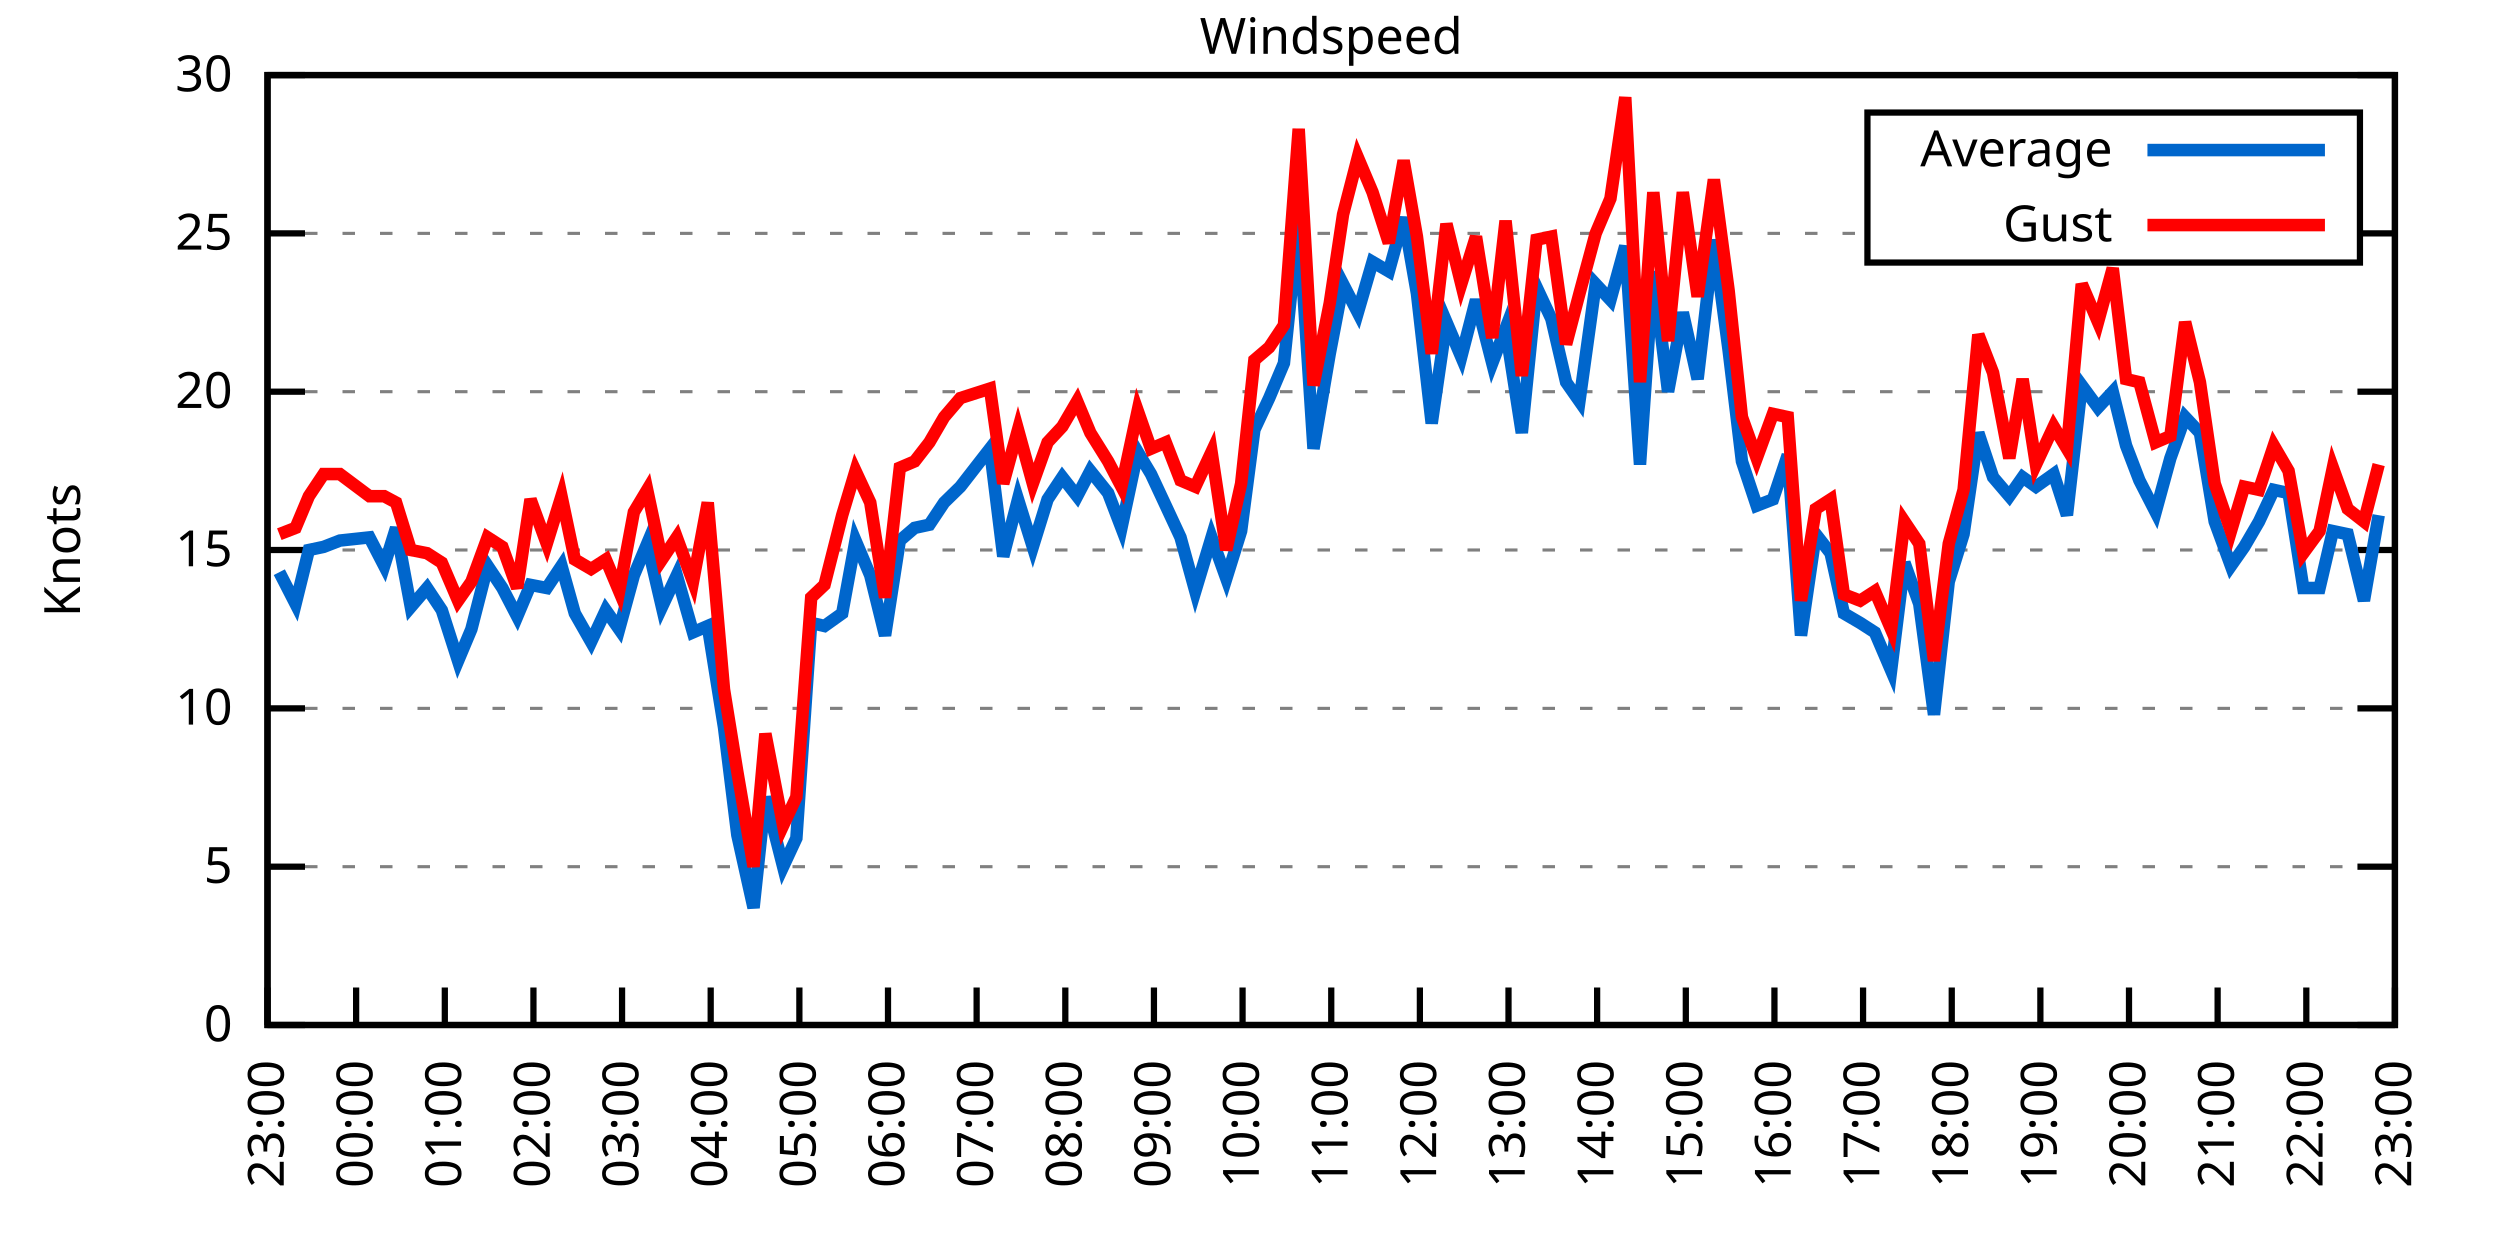
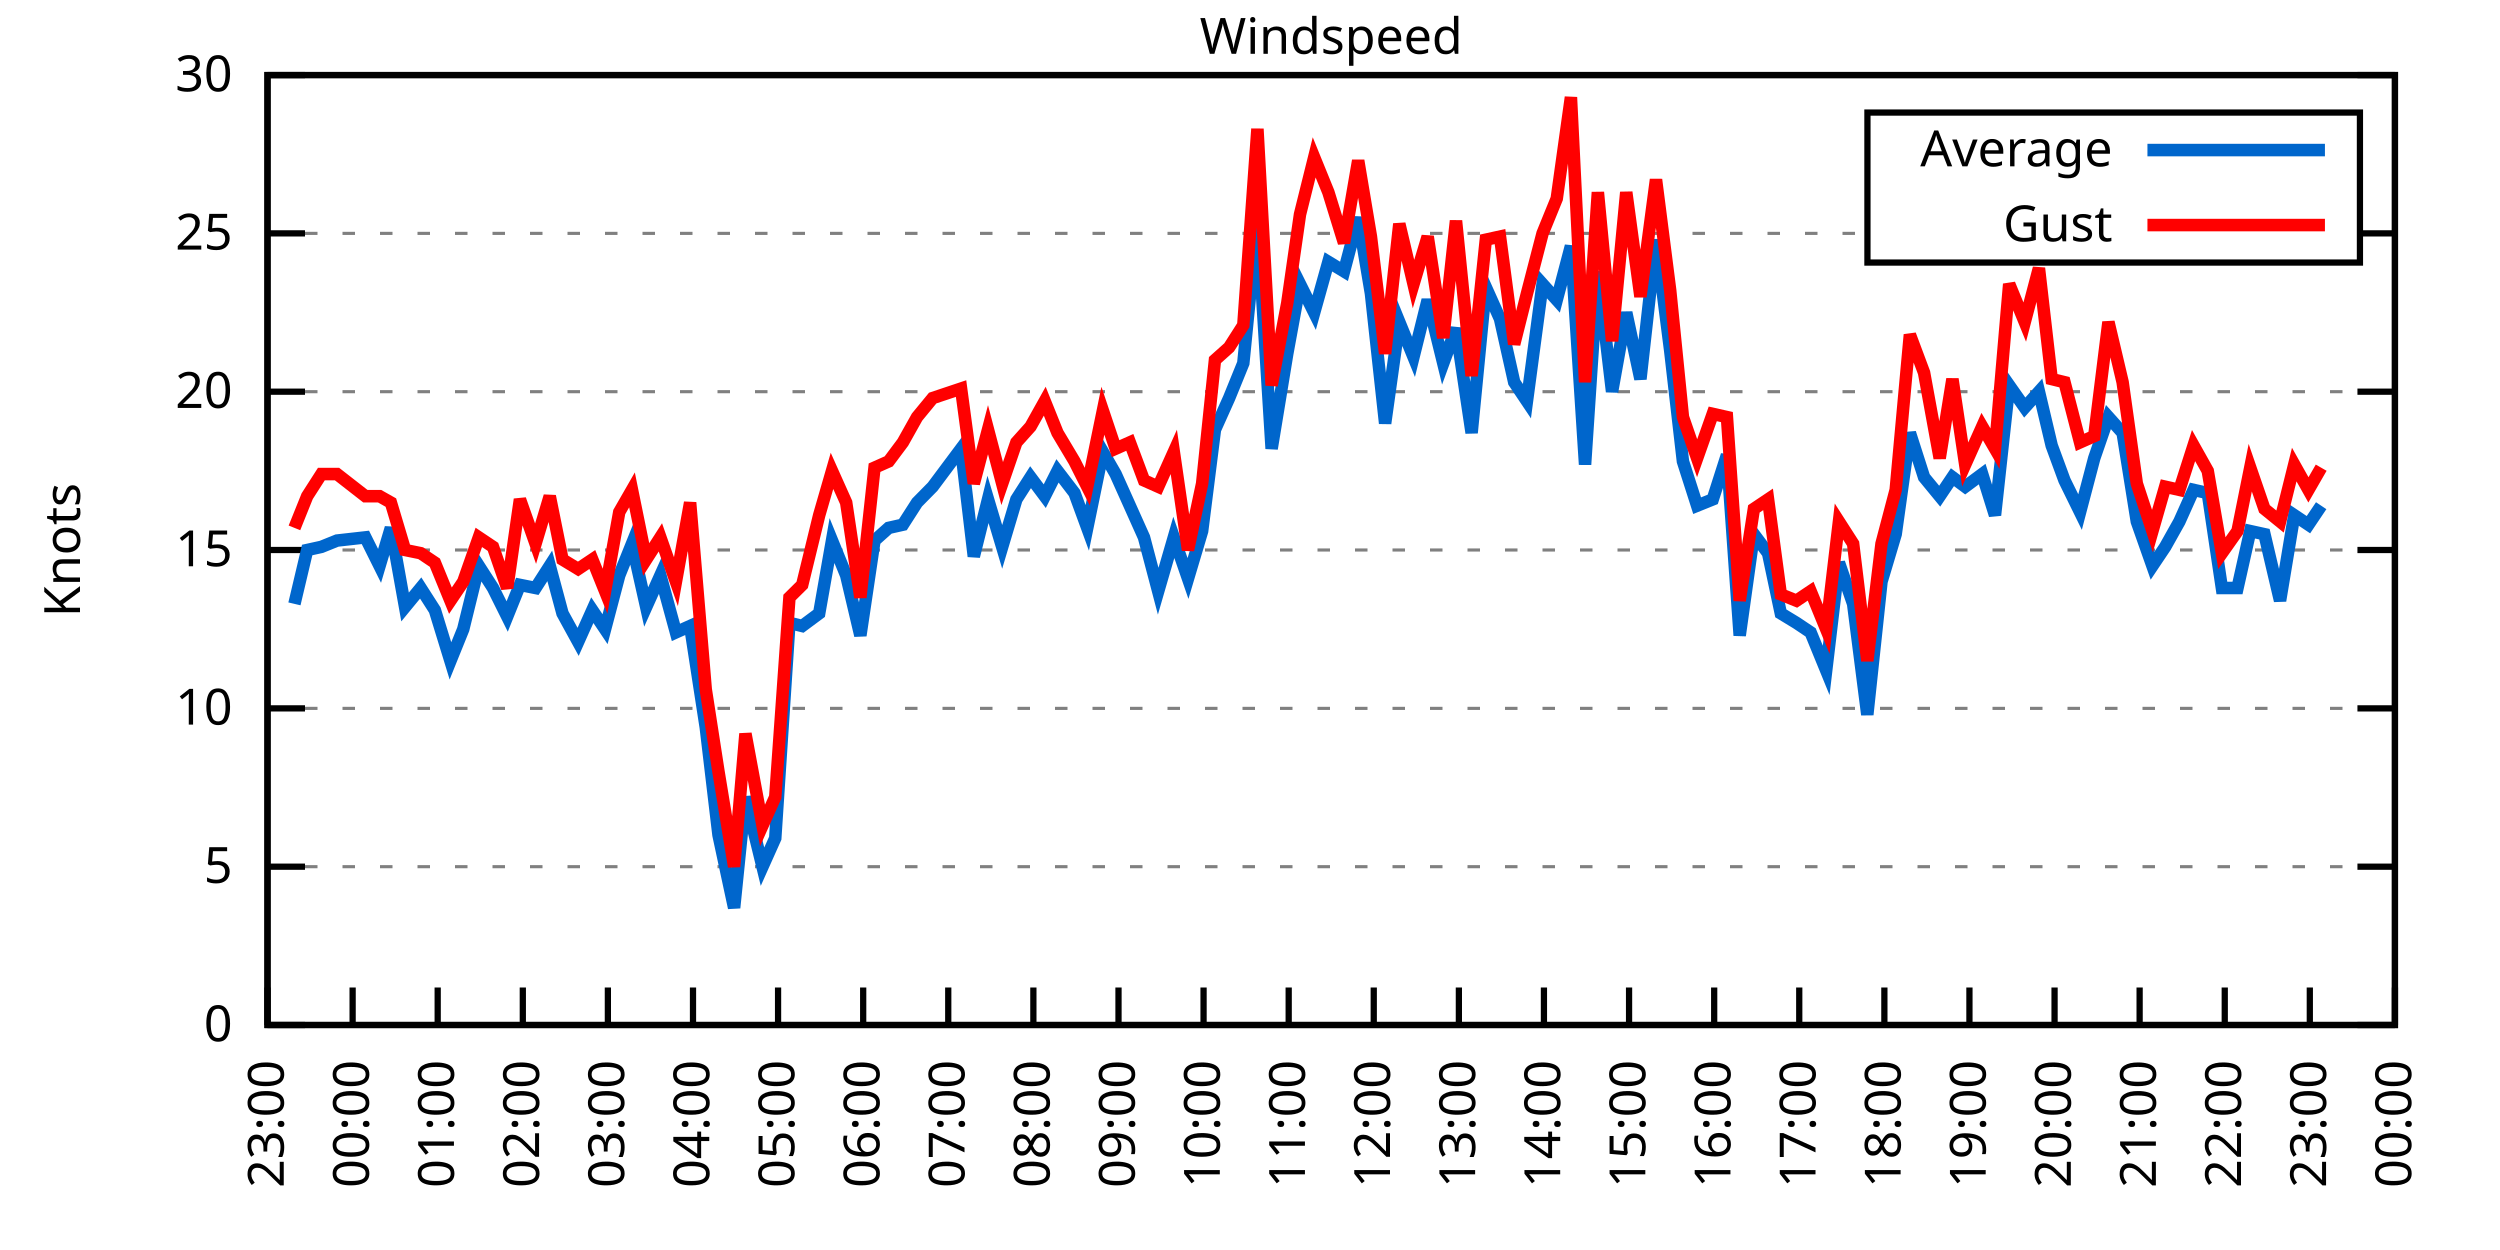
<svg xmlns="http://www.w3.org/2000/svg" xmlns:xlink="http://www.w3.org/1999/xlink" width="400" height="200" viewBox="0 0 400 200">
  <g id="gnuplot_canvas">
    <rect x="0" y="0" width="400" height="200" fill="none" />
    <defs>
      <circle id="gpDot" r="0.5" stroke-width="0.5" stroke="currentColor" />
      <path id="gpPt0" stroke-width="0.333" stroke="currentColor" d="M-1,0 h2 M0,-1 v2" />
      <path id="gpPt1" stroke-width="0.333" stroke="currentColor" d="M-1,-1 L1,1 M1,-1 L-1,1" />
      <path id="gpPt2" stroke-width="0.333" stroke="currentColor" d="M-1,0 L1,0 M0,-1 L0,1 M-1,-1 L1,1 M-1,1 L1,-1" />
      <rect id="gpPt3" stroke-width="0.333" stroke="currentColor" x="-1" y="-1" width="2" height="2" />
      <rect id="gpPt4" stroke-width="0.333" stroke="currentColor" fill="currentColor" x="-1" y="-1" width="2" height="2" />
      <circle id="gpPt5" stroke-width="0.333" stroke="currentColor" cx="0" cy="0" r="1" />
      <use xlink:href="#gpPt5" id="gpPt6" fill="currentColor" stroke="none" />
      <path id="gpPt7" stroke-width="0.333" stroke="currentColor" d="M0,-1.33 L-1.33,0.67 L1.33,0.67 z" />
      <use xlink:href="#gpPt7" id="gpPt8" fill="currentColor" stroke="none" />
      <use xlink:href="#gpPt7" id="gpPt9" stroke="currentColor" transform="rotate(180)" />
      <use xlink:href="#gpPt9" id="gpPt10" fill="currentColor" stroke="none" />
      <use xlink:href="#gpPt3" id="gpPt11" stroke="currentColor" transform="rotate(45)" />
      <use xlink:href="#gpPt11" id="gpPt12" fill="currentColor" stroke="none" />
      <path id="gpPt13" stroke-width="0.333" stroke="currentColor" d="M0,1.330 L1.265,0.411 L0.782,-1.067 L-0.782,-1.076 L-1.265,0.411 z" />
      <use xlink:href="#gpPt13" id="gpPt14" fill="currentColor" stroke="none" />
      <filter id="textbox" filterUnits="objectBoundingBox" x="0" y="0" height="1" width="1">
        <feFlood flood-color="white" flood-opacity="1" result="bgnd" />
        <feComposite in="SourceGraphic" in2="bgnd" operator="atop" />
      </filter>
      <filter id="greybox" filterUnits="objectBoundingBox" x="0" y="0" height="1" width="1">
        <feFlood flood-color="lightgrey" flood-opacity="1" result="grey" />
        <feComposite in="SourceGraphic" in2="grey" operator="atop" />
      </filter>
    </defs>
    <g fill="none" color="white" stroke="currentColor" stroke-width="1.00" stroke-linecap="butt" stroke-linejoin="miter">
</g>
    <g fill="none" color="black" stroke="currentColor" stroke-width="1.00" stroke-linecap="butt" stroke-linejoin="miter">
      <g stroke="none" shape-rendering="crispEdges">
        <polygon fill="rgb(255, 255, 255)" points="42.80,164.00 383.18,164.00 383.18,12.02 42.80,12.02 " />
      </g>
    </g>
    <g fill="none" color="black" stroke="currentColor" stroke-width="1.00" stroke-linecap="butt" stroke-linejoin="miter">
</g>
    <g fill="none" color="black" stroke="black" stroke-width="0.50" stroke-linecap="butt" stroke-linejoin="miter">
</g>
    <g fill="none" color="gray" stroke="currentColor" stroke-width="0.50" stroke-linecap="butt" stroke-linejoin="miter">
      <path stroke="gray" stroke-dasharray="2,4" class="gridline" d="M42.80,164.00 L383.19,164.00  " />
    </g>
    <g fill="none" color="gray" stroke="gray" stroke-width="1.00" stroke-linecap="butt" stroke-linejoin="miter">
</g>
    <g fill="none" color="black" stroke="currentColor" stroke-width="1.00" stroke-linecap="butt" stroke-linejoin="miter">
      <path stroke="black" d="M42.80,164.00 L48.80,164.00 M383.19,164.00 L377.19,164.00  " />
      <g transform="translate(37.20,166.60)" stroke="none" fill="black" font-family="Sans" font-size="8.00" text-anchor="end">
        <text>
          <tspan font-family="Sans"> 0</tspan>
        </text>
      </g>
    </g>
    <g fill="none" color="black" stroke="currentColor" stroke-width="1.00" stroke-linecap="butt" stroke-linejoin="miter">
</g>
    <g fill="none" color="black" stroke="black" stroke-width="0.50" stroke-linecap="butt" stroke-linejoin="miter">
</g>
    <g fill="none" color="gray" stroke="currentColor" stroke-width="0.50" stroke-linecap="butt" stroke-linejoin="miter">
      <path stroke="gray" stroke-dasharray="2,4" class="gridline" d="M42.80,138.67 L383.19,138.67  " />
    </g>
    <g fill="none" color="gray" stroke="gray" stroke-width="1.00" stroke-linecap="butt" stroke-linejoin="miter">
</g>
    <g fill="none" color="black" stroke="currentColor" stroke-width="1.00" stroke-linecap="butt" stroke-linejoin="miter">
      <path stroke="black" d="M42.80,138.67 L48.80,138.67 M383.19,138.67 L377.19,138.67  " />
      <g transform="translate(37.20,141.27)" stroke="none" fill="black" font-family="Sans" font-size="8.00" text-anchor="end">
        <text>
          <tspan font-family="Sans"> 5</tspan>
        </text>
      </g>
    </g>
    <g fill="none" color="black" stroke="currentColor" stroke-width="1.00" stroke-linecap="butt" stroke-linejoin="miter">
</g>
    <g fill="none" color="black" stroke="black" stroke-width="0.50" stroke-linecap="butt" stroke-linejoin="miter">
</g>
    <g fill="none" color="gray" stroke="currentColor" stroke-width="0.50" stroke-linecap="butt" stroke-linejoin="miter">
      <path stroke="gray" stroke-dasharray="2,4" class="gridline" d="M42.80,113.34 L383.19,113.34  " />
    </g>
    <g fill="none" color="gray" stroke="gray" stroke-width="1.00" stroke-linecap="butt" stroke-linejoin="miter">
</g>
    <g fill="none" color="black" stroke="currentColor" stroke-width="1.00" stroke-linecap="butt" stroke-linejoin="miter">
      <path stroke="black" d="M42.80,113.34 L48.80,113.34 M383.19,113.34 L377.19,113.34  " />
      <g transform="translate(37.20,115.94)" stroke="none" fill="black" font-family="Sans" font-size="8.00" text-anchor="end">
        <text>
          <tspan font-family="Sans"> 10</tspan>
        </text>
      </g>
    </g>
    <g fill="none" color="black" stroke="currentColor" stroke-width="1.00" stroke-linecap="butt" stroke-linejoin="miter">
</g>
    <g fill="none" color="black" stroke="black" stroke-width="0.50" stroke-linecap="butt" stroke-linejoin="miter">
</g>
    <g fill="none" color="gray" stroke="currentColor" stroke-width="0.50" stroke-linecap="butt" stroke-linejoin="miter">
      <path stroke="gray" stroke-dasharray="2,4" class="gridline" d="M42.80,88.00 L383.19,88.00  " />
    </g>
    <g fill="none" color="gray" stroke="gray" stroke-width="1.00" stroke-linecap="butt" stroke-linejoin="miter">
</g>
    <g fill="none" color="black" stroke="currentColor" stroke-width="1.00" stroke-linecap="butt" stroke-linejoin="miter">
      <path stroke="black" d="M42.80,88.00 L48.80,88.00 M383.19,88.00 L377.19,88.00  " />
      <g transform="translate(37.20,90.60)" stroke="none" fill="black" font-family="Sans" font-size="8.00" text-anchor="end">
        <text>
          <tspan font-family="Sans"> 15</tspan>
        </text>
      </g>
    </g>
    <g fill="none" color="black" stroke="currentColor" stroke-width="1.00" stroke-linecap="butt" stroke-linejoin="miter">
</g>
    <g fill="none" color="black" stroke="black" stroke-width="0.50" stroke-linecap="butt" stroke-linejoin="miter">
</g>
    <g fill="none" color="gray" stroke="currentColor" stroke-width="0.50" stroke-linecap="butt" stroke-linejoin="miter">
      <path stroke="gray" stroke-dasharray="2,4" class="gridline" d="M42.80,62.67 L383.19,62.67  " />
    </g>
    <g fill="none" color="gray" stroke="gray" stroke-width="1.00" stroke-linecap="butt" stroke-linejoin="miter">
</g>
    <g fill="none" color="black" stroke="currentColor" stroke-width="1.00" stroke-linecap="butt" stroke-linejoin="miter">
      <path stroke="black" d="M42.80,62.67 L48.80,62.67 M383.19,62.67 L377.19,62.67  " />
      <g transform="translate(37.20,65.27)" stroke="none" fill="black" font-family="Sans" font-size="8.00" text-anchor="end">
        <text>
          <tspan font-family="Sans"> 20</tspan>
        </text>
      </g>
    </g>
    <g fill="none" color="black" stroke="currentColor" stroke-width="1.00" stroke-linecap="butt" stroke-linejoin="miter">
</g>
    <g fill="none" color="black" stroke="black" stroke-width="0.50" stroke-linecap="butt" stroke-linejoin="miter">
</g>
    <g fill="none" color="gray" stroke="currentColor" stroke-width="0.50" stroke-linecap="butt" stroke-linejoin="miter">
      <path stroke="gray" stroke-dasharray="2,4" class="gridline" d="M42.80,37.34 L298.79,37.34 M377.59,37.34 L383.19,37.34  " />
    </g>
    <g fill="none" color="gray" stroke="gray" stroke-width="1.00" stroke-linecap="butt" stroke-linejoin="miter">
</g>
    <g fill="none" color="black" stroke="currentColor" stroke-width="1.00" stroke-linecap="butt" stroke-linejoin="miter">
      <path stroke="black" d="M42.80,37.34 L48.80,37.34 M383.19,37.34 L377.19,37.34  " />
      <g transform="translate(37.20,39.94)" stroke="none" fill="black" font-family="Sans" font-size="8.00" text-anchor="end">
        <text>
          <tspan font-family="Sans"> 25</tspan>
        </text>
      </g>
    </g>
    <g fill="none" color="black" stroke="currentColor" stroke-width="1.00" stroke-linecap="butt" stroke-linejoin="miter">
</g>
    <g fill="none" color="black" stroke="black" stroke-width="0.50" stroke-linecap="butt" stroke-linejoin="miter">
</g>
    <g fill="none" color="gray" stroke="currentColor" stroke-width="0.50" stroke-linecap="butt" stroke-linejoin="miter">
      <path stroke="gray" stroke-dasharray="2,4" class="gridline" d="M42.80,12.01 L383.19,12.01  " />
    </g>
    <g fill="none" color="gray" stroke="gray" stroke-width="1.00" stroke-linecap="butt" stroke-linejoin="miter">
</g>
    <g fill="none" color="black" stroke="currentColor" stroke-width="1.00" stroke-linecap="butt" stroke-linejoin="miter">
      <path stroke="black" d="M42.80,12.01 L48.80,12.01 M383.19,12.01 L377.19,12.01  " />
      <g transform="translate(37.20,14.61)" stroke="none" fill="black" font-family="Sans" font-size="8.00" text-anchor="end">
        <text>
          <tspan font-family="Sans"> 30</tspan>
        </text>
      </g>
    </g>
    <g fill="none" color="black" stroke="currentColor" stroke-width="1.00" stroke-linecap="butt" stroke-linejoin="miter">
      <path stroke="black" d="M42.80,164.00 L42.80,158.00  " />
      <g transform="translate(45.40,169.60) rotate(270.00)" stroke="none" fill="black" font-family="Sans" font-size="8.00" text-anchor="end">
        <text>
          <tspan font-family="Sans">23:00</tspan>
        </text>
      </g>
    </g>
    <g fill="none" color="black" stroke="currentColor" stroke-width="1.00" stroke-linecap="butt" stroke-linejoin="miter">
-       <path stroke="black" d="M56.98,164.00 L56.98,158.00  " />
-       <g transform="translate(59.58,169.60) rotate(270.00)" stroke="none" fill="black" font-family="Sans" font-size="8.00" text-anchor="end">
+       <path stroke="black" d="M56.42,164.00 L56.42,158.00  " />
+       <g transform="translate(59.02,169.60) rotate(270.00)" stroke="none" fill="black" font-family="Sans" font-size="8.00" text-anchor="end">
        <text>
          <tspan font-family="Sans">00:00</tspan>
        </text>
      </g>
    </g>
    <g fill="none" color="black" stroke="currentColor" stroke-width="1.00" stroke-linecap="butt" stroke-linejoin="miter">
-       <path stroke="black" d="M71.17,164.00 L71.17,158.00  " />
-       <g transform="translate(73.77,169.60) rotate(270.00)" stroke="none" fill="black" font-family="Sans" font-size="8.00" text-anchor="end">
+       <path stroke="black" d="M70.03,164.00 L70.03,158.00  " />
+       <g transform="translate(72.63,169.60) rotate(270.00)" stroke="none" fill="black" font-family="Sans" font-size="8.00" text-anchor="end">
        <text>
          <tspan font-family="Sans">01:00</tspan>
        </text>
      </g>
    </g>
    <g fill="none" color="black" stroke="currentColor" stroke-width="1.00" stroke-linecap="butt" stroke-linejoin="miter">
-       <path stroke="black" d="M85.35,164.00 L85.35,158.00  " />
-       <g transform="translate(87.95,169.60) rotate(270.00)" stroke="none" fill="black" font-family="Sans" font-size="8.00" text-anchor="end">
+       <path stroke="black" d="M83.65,164.00 L83.65,158.00  " />
+       <g transform="translate(86.25,169.60) rotate(270.00)" stroke="none" fill="black" font-family="Sans" font-size="8.00" text-anchor="end">
        <text>
          <tspan font-family="Sans">02:00</tspan>
        </text>
      </g>
    </g>
    <g fill="none" color="black" stroke="currentColor" stroke-width="1.00" stroke-linecap="butt" stroke-linejoin="miter">
-       <path stroke="black" d="M99.53,164.00 L99.53,158.00  " />
-       <g transform="translate(102.13,169.60) rotate(270.00)" stroke="none" fill="black" font-family="Sans" font-size="8.00" text-anchor="end">
+       <path stroke="black" d="M97.26,164.00 L97.26,158.00  " />
+       <g transform="translate(99.86,169.60) rotate(270.00)" stroke="none" fill="black" font-family="Sans" font-size="8.00" text-anchor="end">
        <text>
          <tspan font-family="Sans">03:00</tspan>
        </text>
      </g>
    </g>
    <g fill="none" color="black" stroke="currentColor" stroke-width="1.00" stroke-linecap="butt" stroke-linejoin="miter">
-       <path stroke="black" d="M113.71,164.00 L113.71,158.00  " />
-       <g transform="translate(116.31,169.60) rotate(270.00)" stroke="none" fill="black" font-family="Sans" font-size="8.00" text-anchor="end">
+       <path stroke="black" d="M110.88,164.00 L110.88,158.00  " />
+       <g transform="translate(113.48,169.60) rotate(270.00)" stroke="none" fill="black" font-family="Sans" font-size="8.00" text-anchor="end">
        <text>
          <tspan font-family="Sans">04:00</tspan>
        </text>
      </g>
    </g>
    <g fill="none" color="black" stroke="currentColor" stroke-width="1.00" stroke-linecap="butt" stroke-linejoin="miter">
-       <path stroke="black" d="M127.90,164.00 L127.90,158.00  " />
-       <g transform="translate(130.50,169.60) rotate(270.00)" stroke="none" fill="black" font-family="Sans" font-size="8.00" text-anchor="end">
+       <path stroke="black" d="M124.49,164.00 L124.49,158.00  " />
+       <g transform="translate(127.09,169.60) rotate(270.00)" stroke="none" fill="black" font-family="Sans" font-size="8.00" text-anchor="end">
        <text>
          <tspan font-family="Sans">05:00</tspan>
        </text>
      </g>
    </g>
    <g fill="none" color="black" stroke="currentColor" stroke-width="1.00" stroke-linecap="butt" stroke-linejoin="miter">
-       <path stroke="black" d="M142.08,164.00 L142.08,158.00  " />
-       <g transform="translate(144.68,169.60) rotate(270.00)" stroke="none" fill="black" font-family="Sans" font-size="8.00" text-anchor="end">
+       <path stroke="black" d="M138.11,164.00 L138.11,158.00  " />
+       <g transform="translate(140.71,169.60) rotate(270.00)" stroke="none" fill="black" font-family="Sans" font-size="8.00" text-anchor="end">
        <text>
          <tspan font-family="Sans">06:00</tspan>
        </text>
      </g>
    </g>
    <g fill="none" color="black" stroke="currentColor" stroke-width="1.00" stroke-linecap="butt" stroke-linejoin="miter">
-       <path stroke="black" d="M156.26,164.00 L156.26,158.00  " />
-       <g transform="translate(158.86,169.60) rotate(270.00)" stroke="none" fill="black" font-family="Sans" font-size="8.00" text-anchor="end">
+       <path stroke="black" d="M151.72,164.00 L151.72,158.00  " />
+       <g transform="translate(154.32,169.60) rotate(270.00)" stroke="none" fill="black" font-family="Sans" font-size="8.00" text-anchor="end">
        <text>
          <tspan font-family="Sans">07:00</tspan>
        </text>
      </g>
    </g>
    <g fill="none" color="black" stroke="currentColor" stroke-width="1.00" stroke-linecap="butt" stroke-linejoin="miter">
-       <path stroke="black" d="M170.45,164.00 L170.45,158.00  " />
-       <g transform="translate(173.05,169.60) rotate(270.00)" stroke="none" fill="black" font-family="Sans" font-size="8.00" text-anchor="end">
+       <path stroke="black" d="M165.34,164.00 L165.34,158.00  " />
+       <g transform="translate(167.94,169.60) rotate(270.00)" stroke="none" fill="black" font-family="Sans" font-size="8.00" text-anchor="end">
        <text>
          <tspan font-family="Sans">08:00</tspan>
        </text>
      </g>
    </g>
    <g fill="none" color="black" stroke="currentColor" stroke-width="1.00" stroke-linecap="butt" stroke-linejoin="miter">
-       <path stroke="black" d="M184.63,164.00 L184.63,158.00  " />
-       <g transform="translate(187.23,169.60) rotate(270.00)" stroke="none" fill="black" font-family="Sans" font-size="8.00" text-anchor="end">
+       <path stroke="black" d="M178.96,164.00 L178.96,158.00  " />
+       <g transform="translate(181.56,169.60) rotate(270.00)" stroke="none" fill="black" font-family="Sans" font-size="8.00" text-anchor="end">
        <text>
          <tspan font-family="Sans">09:00</tspan>
        </text>
      </g>
    </g>
    <g fill="none" color="black" stroke="currentColor" stroke-width="1.00" stroke-linecap="butt" stroke-linejoin="miter">
-       <path stroke="black" d="M198.81,164.00 L198.81,158.00  " />
-       <g transform="translate(201.41,169.60) rotate(270.00)" stroke="none" fill="black" font-family="Sans" font-size="8.00" text-anchor="end">
+       <path stroke="black" d="M192.57,164.00 L192.57,158.00  " />
+       <g transform="translate(195.17,169.60) rotate(270.00)" stroke="none" fill="black" font-family="Sans" font-size="8.00" text-anchor="end">
        <text>
          <tspan font-family="Sans">10:00</tspan>
        </text>
      </g>
    </g>
    <g fill="none" color="black" stroke="currentColor" stroke-width="1.00" stroke-linecap="butt" stroke-linejoin="miter">
-       <path stroke="black" d="M213.00,164.00 L213.00,158.00  " />
-       <g transform="translate(215.60,169.60) rotate(270.00)" stroke="none" fill="black" font-family="Sans" font-size="8.00" text-anchor="end">
+       <path stroke="black" d="M206.19,164.00 L206.19,158.00  " />
+       <g transform="translate(208.79,169.60) rotate(270.00)" stroke="none" fill="black" font-family="Sans" font-size="8.00" text-anchor="end">
        <text>
          <tspan font-family="Sans">11:00</tspan>
        </text>
      </g>
    </g>
    <g fill="none" color="black" stroke="currentColor" stroke-width="1.00" stroke-linecap="butt" stroke-linejoin="miter">
-       <path stroke="black" d="M227.18,164.00 L227.18,158.00  " />
-       <g transform="translate(229.78,169.60) rotate(270.00)" stroke="none" fill="black" font-family="Sans" font-size="8.00" text-anchor="end">
+       <path stroke="black" d="M219.80,164.00 L219.80,158.00  " />
+       <g transform="translate(222.40,169.60) rotate(270.00)" stroke="none" fill="black" font-family="Sans" font-size="8.00" text-anchor="end">
        <text>
          <tspan font-family="Sans">12:00</tspan>
        </text>
      </g>
    </g>
    <g fill="none" color="black" stroke="currentColor" stroke-width="1.00" stroke-linecap="butt" stroke-linejoin="miter">
-       <path stroke="black" d="M241.36,164.00 L241.36,158.00  " />
-       <g transform="translate(243.96,169.60) rotate(270.00)" stroke="none" fill="black" font-family="Sans" font-size="8.00" text-anchor="end">
+       <path stroke="black" d="M233.42,164.00 L233.42,158.00  " />
+       <g transform="translate(236.02,169.60) rotate(270.00)" stroke="none" fill="black" font-family="Sans" font-size="8.00" text-anchor="end">
        <text>
          <tspan font-family="Sans">13:00</tspan>
        </text>
      </g>
    </g>
    <g fill="none" color="black" stroke="currentColor" stroke-width="1.00" stroke-linecap="butt" stroke-linejoin="miter">
-       <path stroke="black" d="M255.54,164.00 L255.54,158.00  " />
-       <g transform="translate(258.14,169.60) rotate(270.00)" stroke="none" fill="black" font-family="Sans" font-size="8.00" text-anchor="end">
+       <path stroke="black" d="M247.03,164.00 L247.03,158.00  " />
+       <g transform="translate(249.63,169.60) rotate(270.00)" stroke="none" fill="black" font-family="Sans" font-size="8.00" text-anchor="end">
        <text>
          <tspan font-family="Sans">14:00</tspan>
        </text>
      </g>
    </g>
    <g fill="none" color="black" stroke="currentColor" stroke-width="1.00" stroke-linecap="butt" stroke-linejoin="miter">
-       <path stroke="black" d="M269.73,164.00 L269.73,158.00  " />
-       <g transform="translate(272.33,169.60) rotate(270.00)" stroke="none" fill="black" font-family="Sans" font-size="8.00" text-anchor="end">
+       <path stroke="black" d="M260.65,164.00 L260.65,158.00  " />
+       <g transform="translate(263.25,169.60) rotate(270.00)" stroke="none" fill="black" font-family="Sans" font-size="8.00" text-anchor="end">
        <text>
          <tspan font-family="Sans">15:00</tspan>
        </text>
      </g>
    </g>
    <g fill="none" color="black" stroke="currentColor" stroke-width="1.00" stroke-linecap="butt" stroke-linejoin="miter">
-       <path stroke="black" d="M283.91,164.00 L283.91,158.00  " />
-       <g transform="translate(286.51,169.60) rotate(270.00)" stroke="none" fill="black" font-family="Sans" font-size="8.00" text-anchor="end">
+       <path stroke="black" d="M274.27,164.00 L274.27,158.00  " />
+       <g transform="translate(276.87,169.60) rotate(270.00)" stroke="none" fill="black" font-family="Sans" font-size="8.00" text-anchor="end">
        <text>
          <tspan font-family="Sans">16:00</tspan>
        </text>
      </g>
    </g>
    <g fill="none" color="black" stroke="currentColor" stroke-width="1.00" stroke-linecap="butt" stroke-linejoin="miter">
-       <path stroke="black" d="M298.09,164.00 L298.09,158.00  " />
-       <g transform="translate(300.69,169.60) rotate(270.00)" stroke="none" fill="black" font-family="Sans" font-size="8.00" text-anchor="end">
+       <path stroke="black" d="M287.88,164.00 L287.88,158.00  " />
+       <g transform="translate(290.48,169.60) rotate(270.00)" stroke="none" fill="black" font-family="Sans" font-size="8.00" text-anchor="end">
        <text>
          <tspan font-family="Sans">17:00</tspan>
        </text>
      </g>
    </g>
    <g fill="none" color="black" stroke="currentColor" stroke-width="1.00" stroke-linecap="butt" stroke-linejoin="miter">
-       <path stroke="black" d="M312.28,164.00 L312.28,158.00  " />
-       <g transform="translate(314.88,169.60) rotate(270.00)" stroke="none" fill="black" font-family="Sans" font-size="8.00" text-anchor="end">
+       <path stroke="black" d="M301.50,164.00 L301.50,158.00  " />
+       <g transform="translate(304.10,169.60) rotate(270.00)" stroke="none" fill="black" font-family="Sans" font-size="8.00" text-anchor="end">
        <text>
          <tspan font-family="Sans">18:00</tspan>
        </text>
      </g>
    </g>
    <g fill="none" color="black" stroke="currentColor" stroke-width="1.00" stroke-linecap="butt" stroke-linejoin="miter">
-       <path stroke="black" d="M326.46,164.00 L326.46,158.00  " />
-       <g transform="translate(329.06,169.60) rotate(270.00)" stroke="none" fill="black" font-family="Sans" font-size="8.00" text-anchor="end">
+       <path stroke="black" d="M315.11,164.00 L315.11,158.00  " />
+       <g transform="translate(317.71,169.60) rotate(270.00)" stroke="none" fill="black" font-family="Sans" font-size="8.00" text-anchor="end">
        <text>
          <tspan font-family="Sans">19:00</tspan>
        </text>
      </g>
    </g>
    <g fill="none" color="black" stroke="currentColor" stroke-width="1.00" stroke-linecap="butt" stroke-linejoin="miter">
-       <path stroke="black" d="M340.64,164.00 L340.64,158.00  " />
-       <g transform="translate(343.24,169.60) rotate(270.00)" stroke="none" fill="black" font-family="Sans" font-size="8.00" text-anchor="end">
+       <path stroke="black" d="M328.73,164.00 L328.73,158.00  " />
+       <g transform="translate(331.33,169.60) rotate(270.00)" stroke="none" fill="black" font-family="Sans" font-size="8.00" text-anchor="end">
        <text>
          <tspan font-family="Sans">20:00</tspan>
        </text>
      </g>
    </g>
    <g fill="none" color="black" stroke="currentColor" stroke-width="1.00" stroke-linecap="butt" stroke-linejoin="miter">
-       <path stroke="black" d="M354.82,164.00 L354.82,158.00  " />
-       <g transform="translate(357.42,169.60) rotate(270.00)" stroke="none" fill="black" font-family="Sans" font-size="8.00" text-anchor="end">
+       <path stroke="black" d="M342.34,164.00 L342.34,158.00  " />
+       <g transform="translate(344.94,169.60) rotate(270.00)" stroke="none" fill="black" font-family="Sans" font-size="8.00" text-anchor="end">
        <text>
          <tspan font-family="Sans">21:00</tspan>
        </text>
      </g>
    </g>
    <g fill="none" color="black" stroke="currentColor" stroke-width="1.00" stroke-linecap="butt" stroke-linejoin="miter">
-       <path stroke="black" d="M369.01,164.00 L369.01,158.00  " />
-       <g transform="translate(371.61,169.60) rotate(270.00)" stroke="none" fill="black" font-family="Sans" font-size="8.00" text-anchor="end">
+       <path stroke="black" d="M355.96,164.00 L355.96,158.00  " />
+       <g transform="translate(358.56,169.60) rotate(270.00)" stroke="none" fill="black" font-family="Sans" font-size="8.00" text-anchor="end">
        <text>
          <tspan font-family="Sans">22:00</tspan>
+         </text>
+       </g>
+     </g>
+     <g fill="none" color="black" stroke="currentColor" stroke-width="1.00" stroke-linecap="butt" stroke-linejoin="miter">
+       <path stroke="black" d="M369.57,164.00 L369.57,158.00  " />
+       <g transform="translate(372.17,169.60) rotate(270.00)" stroke="none" fill="black" font-family="Sans" font-size="8.00" text-anchor="end">
+         <text>
+           <tspan font-family="Sans">23:00</tspan>
        </text>
      </g>
    </g>
    <g fill="none" color="black" stroke="currentColor" stroke-width="1.00" stroke-linecap="butt" stroke-linejoin="miter">
      <path stroke="black" d="M383.19,164.00 L383.19,158.00  " />
      <g transform="translate(385.79,169.60) rotate(270.00)" stroke="none" fill="black" font-family="Sans" font-size="8.00" text-anchor="end">
        <text>
-           <tspan font-family="Sans">23:00</tspan>
+           <tspan font-family="Sans">00:00</tspan>
        </text>
      </g>
    </g>
    <g fill="none" color="black" stroke="currentColor" stroke-width="1.00" stroke-linecap="butt" stroke-linejoin="miter">
</g>
    <g fill="none" color="black" stroke="currentColor" stroke-width="1.00" stroke-linecap="butt" stroke-linejoin="miter">
      <path stroke="black" d="M42.80,12.01 L42.80,164.00 L383.19,164.00 L383.19,12.01 L42.80,12.01 Z  " />
    </g>
    <g fill="none" color="black" stroke="currentColor" stroke-width="1.00" stroke-linecap="butt" stroke-linejoin="miter">
</g>
    <g fill="none" color="black" stroke="currentColor" stroke-width="1.00" stroke-linecap="butt" stroke-linejoin="miter">
      <path stroke="black" d="M298.79,42.01 L298.79,18.01 L377.59,18.01 L377.59,42.01 L298.79,42.01 Z  " />
    </g>
    <g id="Windspeed_plot_1">
      <g fill="none" color="white" stroke="black" stroke-width="2.00" stroke-linecap="butt" stroke-linejoin="miter">
</g>
      <g fill="none" color="black" stroke="currentColor" stroke-width="2.00" stroke-linecap="butt" stroke-linejoin="miter">
        <g transform="translate(337.99,26.61)" stroke="none" fill="black" font-family="Sans" font-size="8.00" text-anchor="end">
          <text>
            <tspan font-family="Sans">Average</tspan>
          </text>
        </g>
      </g>
      <g fill="none" color="black" stroke="currentColor" stroke-width="2.00" stroke-linecap="butt" stroke-linejoin="miter">
-         <path stroke="rgb(  0, 102, 204)" d="M343.59,24.01 L371.99,24.01 M44.69,91.55 L47.29,96.62 L49.42,88.00 L51.78,87.50 L54.38,86.49 L59.11,85.98   L61.47,90.54 L63.37,84.46 L65.73,97.12 L68.33,94.08 L70.69,97.63 L73.29,105.74 L75.42,100.67 L78.02,90.54   L80.38,94.08 L82.75,98.64 L84.88,93.58 L87.48,94.08 L89.84,90.54 L91.97,98.14 L94.57,102.70 L96.93,97.63   L99.06,100.67 L101.42,92.06 L103.55,86.99 L105.91,97.12 L108.28,92.06 L110.88,101.18 L113.24,100.16 L115.84,116.38   L117.97,133.60 L120.57,145.25 L122.46,127.52 L125.30,138.67 L127.42,134.11 L129.79,99.66 L131.92,100.16 L134.75,98.14   L136.88,86.49 L139.24,92.06 L141.61,101.68 L143.97,86.49 L146.34,84.46 L148.70,83.95 L151.06,80.41 L153.66,77.87   L158.39,71.79 L160.52,89.02 L162.88,79.90 L165.25,87.50 L167.61,79.90 L169.97,76.35 L172.34,79.39 L174.46,75.34   L177.30,78.89 L179.43,84.46 L182.03,72.30 L184.16,75.85 L186.52,80.91 L188.88,85.98 L191.25,94.59 L193.85,85.98   L196.21,92.56 L198.58,84.97 L200.70,68.75 L203.07,63.69 L205.43,58.11 L207.79,35.32 L210.16,71.79 L212.76,56.59   L214.89,45.45 L217.25,50.01 L219.61,41.90 L222.21,43.42 L224.58,34.81 L226.71,46.97 L229.07,67.74 L231.43,51.53   L233.80,57.10 L236.16,47.98 L238.76,58.11 L240.89,52.54 L243.49,69.26 L245.85,45.95 L248.22,51.02 L250.58,61.15   L252.71,64.19 L255.31,45.45 L257.67,47.98 L260.04,39.37 L262.40,74.33 L264.53,43.42 L266.89,62.67 L269.25,50.01   L271.62,60.65 L274.22,38.35 L276.58,56.09 L278.71,73.82 L281.07,80.91 L283.67,79.90 L286.04,72.81 L288.16,101.68   L290.53,85.47 L292.89,88.51 L295.02,98.14 L297.62,99.66 L299.98,101.18 L302.58,107.26 L304.71,90.03 L307.08,96.62   L309.44,114.35 L311.80,93.07 L314.17,85.47 L316.53,69.26 L318.89,76.35 L321.49,79.39 L323.62,76.35 L325.75,77.87   L328.59,75.85 L330.71,82.43 L333.08,61.66 L335.68,65.21 L338.04,62.67 L340.17,71.29 L342.30,76.86 L344.90,81.93   L347.26,73.31 L349.62,66.73 L351.99,69.26 L354.35,83.45 L356.95,90.54 L359.08,87.50 L361.44,83.45 L363.81,78.38   L366.17,78.89 L368.53,94.08 L371.13,94.08 L373.26,84.97 L375.63,85.47 L378.23,96.11 L380.59,82.43  " />
+         <path stroke="rgb(  0, 102, 204)" d="M343.59,24.01 L371.99,24.01 M47.11,96.62 L49.15,88.00 L51.42,87.50 L53.92,86.49 L58.46,85.98 L60.73,90.54   L62.54,84.46 L64.81,97.12 L67.31,94.08 L69.58,97.63 L72.07,105.74 L74.12,100.67 L76.61,90.54 L78.88,94.08   L81.15,98.64 L83.19,93.58 L85.69,94.08 L87.96,90.54 L90.00,98.14 L92.50,102.70 L94.77,97.63 L96.81,100.67   L99.08,92.06 L101.12,86.99 L103.39,97.12 L105.66,92.06 L108.15,101.18 L110.42,100.16 L112.92,116.38 L114.96,133.60   L117.46,145.25 L119.27,127.52 L122.00,138.67 L124.04,134.11 L126.31,99.66 L128.35,100.16 L131.07,98.14 L133.12,86.49   L135.39,92.06 L137.66,101.68 L139.92,86.49 L142.19,84.46 L144.46,83.95 L146.73,80.41 L149.23,77.87 L153.77,71.79   L155.81,89.02 L158.08,79.90 L160.35,87.50 L162.62,79.90 L164.89,76.35 L167.16,79.39 L169.20,75.34 L171.92,78.89   L173.96,84.46 L176.46,72.30 L178.50,75.85 L180.77,80.91 L183.04,85.98 L185.31,94.59 L187.81,85.98 L190.08,92.56   L192.34,84.97 L194.39,68.75 L196.66,63.69 L198.93,58.11 L201.19,35.32 L203.46,71.79 L205.96,56.59 L208.00,45.45   L210.27,50.01 L212.54,41.90 L215.04,43.42 L217.31,34.81 L219.35,46.97 L221.62,67.74 L223.89,51.53 L226.16,57.10   L228.43,47.98 L230.92,58.11 L232.96,52.54 L235.46,69.26 L237.73,45.95 L240.00,51.02 L242.27,61.15 L244.31,64.19   L246.81,45.45 L249.08,47.98 L251.35,39.37 L253.61,74.33 L255.66,43.42 L257.93,62.67 L260.20,50.01 L262.47,60.65   L264.96,38.35 L267.23,56.09 L269.27,73.82 L271.54,80.91 L274.04,79.90 L276.31,72.81 L278.35,101.68 L280.62,85.47   L282.89,88.51 L284.93,98.14 L287.43,99.66 L289.70,101.18 L292.19,107.26 L294.23,90.03 L296.50,96.62 L298.77,114.35   L301.04,93.07 L303.31,85.47 L305.58,69.26 L307.85,76.35 L310.35,79.39 L312.39,76.35 L314.43,77.87 L317.15,75.85   L319.20,82.43 L321.47,61.66 L323.96,65.21 L326.23,62.67 L328.27,71.29 L330.32,76.86 L332.81,81.93 L335.08,73.31   L337.35,66.73 L339.62,69.26 L341.89,83.45 L344.39,90.54 L346.43,87.50 L348.70,83.45 L350.97,78.38 L353.24,78.89   L355.50,94.08 L358.00,94.08 L360.04,84.97 L362.31,85.47 L364.81,96.11 L367.08,82.43 L369.35,83.95 L371.39,80.91    " />
      </g>
    </g>
    <g id="Windspeed_plot_2">
      <g fill="none" color="black" stroke="currentColor" stroke-width="2.00" stroke-linecap="butt" stroke-linejoin="miter">
        <g transform="translate(337.99,38.61)" stroke="none" fill="black" font-family="Sans" font-size="8.00" text-anchor="end">
          <text>
            <tspan font-family="Sans">Gust</tspan>
          </text>
        </g>
      </g>
      <g fill="none" color="black" stroke="currentColor" stroke-width="2.00" stroke-linecap="butt" stroke-linejoin="miter">
-         <path stroke="rgb(255,   0,   0)" d="M343.59,36.01 L371.99,36.01 M44.69,85.47 L47.29,84.46 L49.42,79.39 L51.78,75.85 L54.38,75.85 L59.11,79.39   L61.47,79.39 L63.37,80.41 L65.73,88.00 L68.33,88.51 L70.69,90.03 L73.29,96.11 L75.42,93.07 L78.02,85.98   L80.38,87.50 L82.75,94.08 L84.88,79.90 L87.48,86.99 L89.84,79.39 L91.97,89.52 L94.57,91.04 L96.93,89.52   L99.06,94.59 L101.42,81.93 L103.55,78.38 L105.91,89.52 L108.28,85.98 L110.88,93.07 L113.24,80.41 L115.84,110.30   L117.97,123.47 L120.57,138.67 L122.46,117.39 L125.30,132.08 L127.42,127.52 L129.79,95.60 L131.92,93.58 L134.75,82.43   L136.88,75.34 L139.24,80.41 L141.61,95.60 L143.97,74.83 L146.34,73.82 L148.70,70.78 L151.06,66.73 L153.66,63.69   L158.39,62.17 L160.52,77.37 L162.88,68.75 L165.25,77.37 L167.61,70.78 L169.97,68.25 L172.34,64.19 L174.46,69.26   L177.30,73.82 L179.43,77.87 L182.03,65.71 L184.16,71.79 L186.52,70.78 L188.88,76.86 L191.25,77.87 L193.85,72.30   L196.21,88.00 L198.58,77.37 L200.70,57.61 L203.07,55.58 L205.43,52.03 L207.79,20.62 L210.16,61.66 L212.76,48.49   L214.89,34.30 L217.25,25.18 L219.61,30.76 L222.21,38.86 L224.58,25.69 L226.71,37.85 L229.07,56.59 L231.43,35.82   L233.80,45.45 L236.16,37.85 L238.76,54.06 L240.89,35.32 L243.49,60.14 L245.85,38.35 L248.22,37.85 L250.58,55.07   L252.71,46.97 L255.31,37.34 L257.67,31.77 L260.04,15.56 L262.40,61.15 L264.53,30.76 L266.89,54.57 L269.25,30.76   L271.62,47.47 L274.22,28.73 L276.58,46.46 L278.71,66.73 L281.07,73.31 L283.67,66.22 L286.04,66.73 L288.16,96.11   L290.53,81.42 L292.89,79.90 L295.02,95.10 L297.62,96.11 L299.98,94.59 L302.58,100.67 L304.71,83.45 L307.08,86.99   L309.44,105.74 L311.80,86.99 L314.17,78.38 L316.53,53.55 L318.89,59.63 L321.49,73.31 L323.62,60.65 L325.75,74.33   L328.59,68.25 L330.71,71.79 L333.08,45.45 L335.68,51.53 L338.04,42.91 L340.17,60.65 L342.30,61.15 L344.90,70.78   L347.26,69.77 L349.62,51.53 L351.99,61.15 L354.35,77.37 L356.95,84.97 L359.08,77.87 L361.44,78.38 L363.81,71.29   L366.17,75.34 L368.53,88.51 L371.13,84.97 L373.26,74.83 L375.63,81.42 L378.23,83.45 L380.59,74.33  " />
+         <path stroke="rgb(255,   0,   0)" d="M343.59,36.01 L371.99,36.01 M47.11,84.46 L49.15,79.39 L51.42,75.85 L53.92,75.85 L58.46,79.39 L60.73,79.39   L62.54,80.41 L64.81,88.00 L67.31,88.51 L69.58,90.03 L72.07,96.11 L74.12,93.07 L76.61,85.98 L78.88,87.50   L81.15,94.08 L83.19,79.90 L85.69,86.99 L87.96,79.39 L90.00,89.52 L92.50,91.04 L94.77,89.52 L96.81,94.59   L99.08,81.93 L101.12,78.38 L103.39,89.52 L105.66,85.98 L108.15,93.07 L110.42,80.41 L112.92,110.30 L114.96,123.47   L117.46,138.67 L119.27,117.39 L122.00,132.08 L124.04,127.52 L126.31,95.60 L128.35,93.58 L131.07,82.43 L133.12,75.34   L135.39,80.41 L137.66,95.60 L139.92,74.83 L142.19,73.82 L144.46,70.78 L146.73,66.73 L149.23,63.69 L153.77,62.17   L155.81,77.37 L158.08,68.75 L160.35,77.37 L162.62,70.78 L164.89,68.25 L167.16,64.19 L169.20,69.26 L171.92,73.82   L173.96,77.87 L176.46,65.71 L178.50,71.79 L180.77,70.78 L183.04,76.86 L185.31,77.87 L187.81,72.30 L190.08,88.00   L192.34,77.37 L194.39,57.61 L196.66,55.58 L198.93,52.03 L201.19,20.62 L203.46,61.66 L205.96,48.49 L208.00,34.30   L210.27,25.18 L212.54,30.76 L215.04,38.86 L217.31,25.69 L219.35,37.85 L221.62,56.59 L223.89,35.82 L226.16,45.45   L228.43,37.85 L230.92,54.06 L232.96,35.32 L235.46,60.14 L237.73,38.35 L240.00,37.85 L242.27,55.07 L244.31,46.97   L246.81,37.34 L249.08,31.77 L251.35,15.56 L253.61,61.15 L255.66,30.76 L257.93,54.57 L260.20,30.76 L262.47,47.47   L264.96,28.73 L267.23,46.46 L269.27,66.73 L271.54,73.31 L274.04,66.22 L276.31,66.73 L278.35,96.11 L280.62,81.42   L282.89,79.90 L284.93,95.10 L287.43,96.11 L289.70,94.59 L292.19,100.67 L294.23,83.45 L296.50,86.99 L298.77,105.74   L301.04,86.99 L303.31,78.38 L305.58,53.55 L307.85,59.63 L310.35,73.31 L312.39,60.65 L314.43,74.33 L317.15,68.25   L319.20,71.79 L321.47,45.45 L323.96,51.53 L326.23,42.91 L328.27,60.65 L330.32,61.15 L332.81,70.78 L335.08,69.77   L337.35,51.53 L339.62,61.15 L341.89,77.37 L344.39,84.97 L346.43,77.87 L348.70,78.38 L350.97,71.29 L353.24,75.34   L355.50,88.51 L358.00,84.97 L360.04,74.83 L362.31,81.42 L364.81,83.45 L367.08,74.33 L369.35,78.38 L371.39,74.83    " />
      </g>
    </g>
    <g fill="none" color="black" stroke="currentColor" stroke-width="2.00" stroke-linecap="butt" stroke-linejoin="miter">
</g>
    <g fill="none" color="black" stroke="black" stroke-width="1.00" stroke-linecap="butt" stroke-linejoin="miter">
</g>
    <g fill="none" color="black" stroke="currentColor" stroke-width="1.00" stroke-linecap="butt" stroke-linejoin="miter">
      <path stroke="black" d="M42.80,12.01 L42.80,164.00 L383.19,164.00 L383.19,12.01 L42.80,12.01 Z  " />
      <g transform="translate(12.80,88.01) rotate(270.00)" stroke="none" fill="black" font-family="Sans" font-size="8.00" text-anchor="middle">
        <text>
          <tspan font-family="Sans">Knots</tspan>
        </text>
      </g>
    </g>
    <g fill="none" color="black" stroke="currentColor" stroke-width="1.00" stroke-linecap="butt" stroke-linejoin="miter">
</g>
    <g fill="none" color="black" stroke="currentColor" stroke-width="1.00" stroke-linecap="butt" stroke-linejoin="miter">
      <g transform="translate(212.99,8.61)" stroke="none" fill="black" font-family="Sans" font-size="8.00" text-anchor="middle">
        <text>
          <tspan font-family="Sans">Windspeed</tspan>
        </text>
      </g>
    </g>
    <g fill="none" color="black" stroke="currentColor" stroke-width="1.00" stroke-linecap="butt" stroke-linejoin="miter">
</g>
  </g>
</svg>
